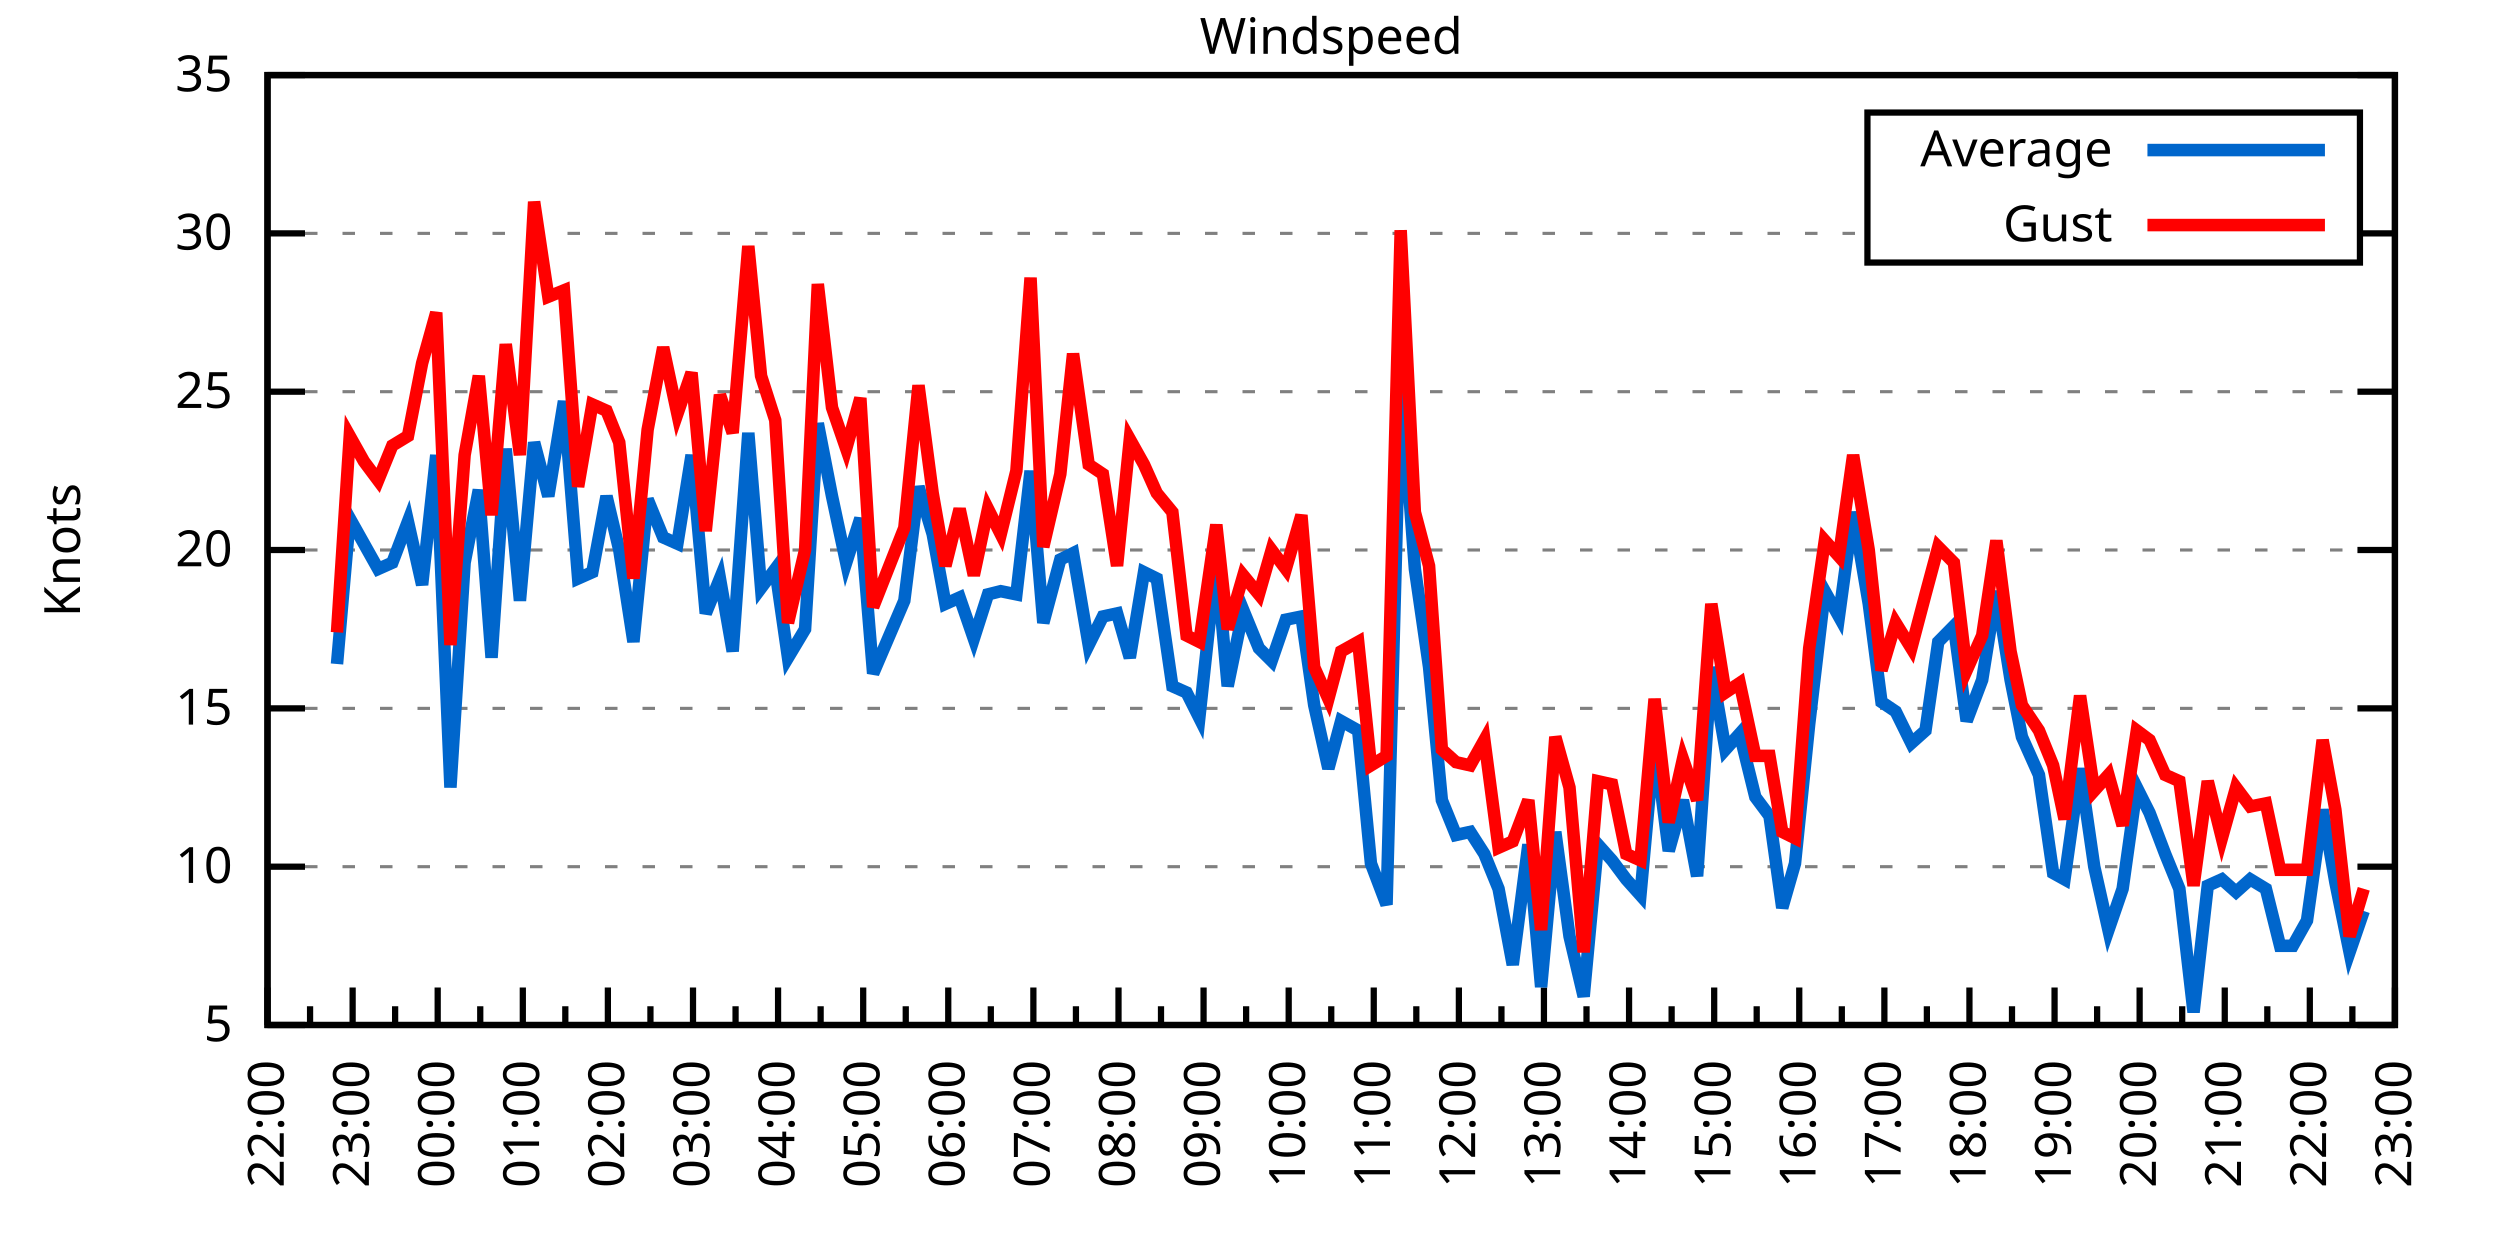
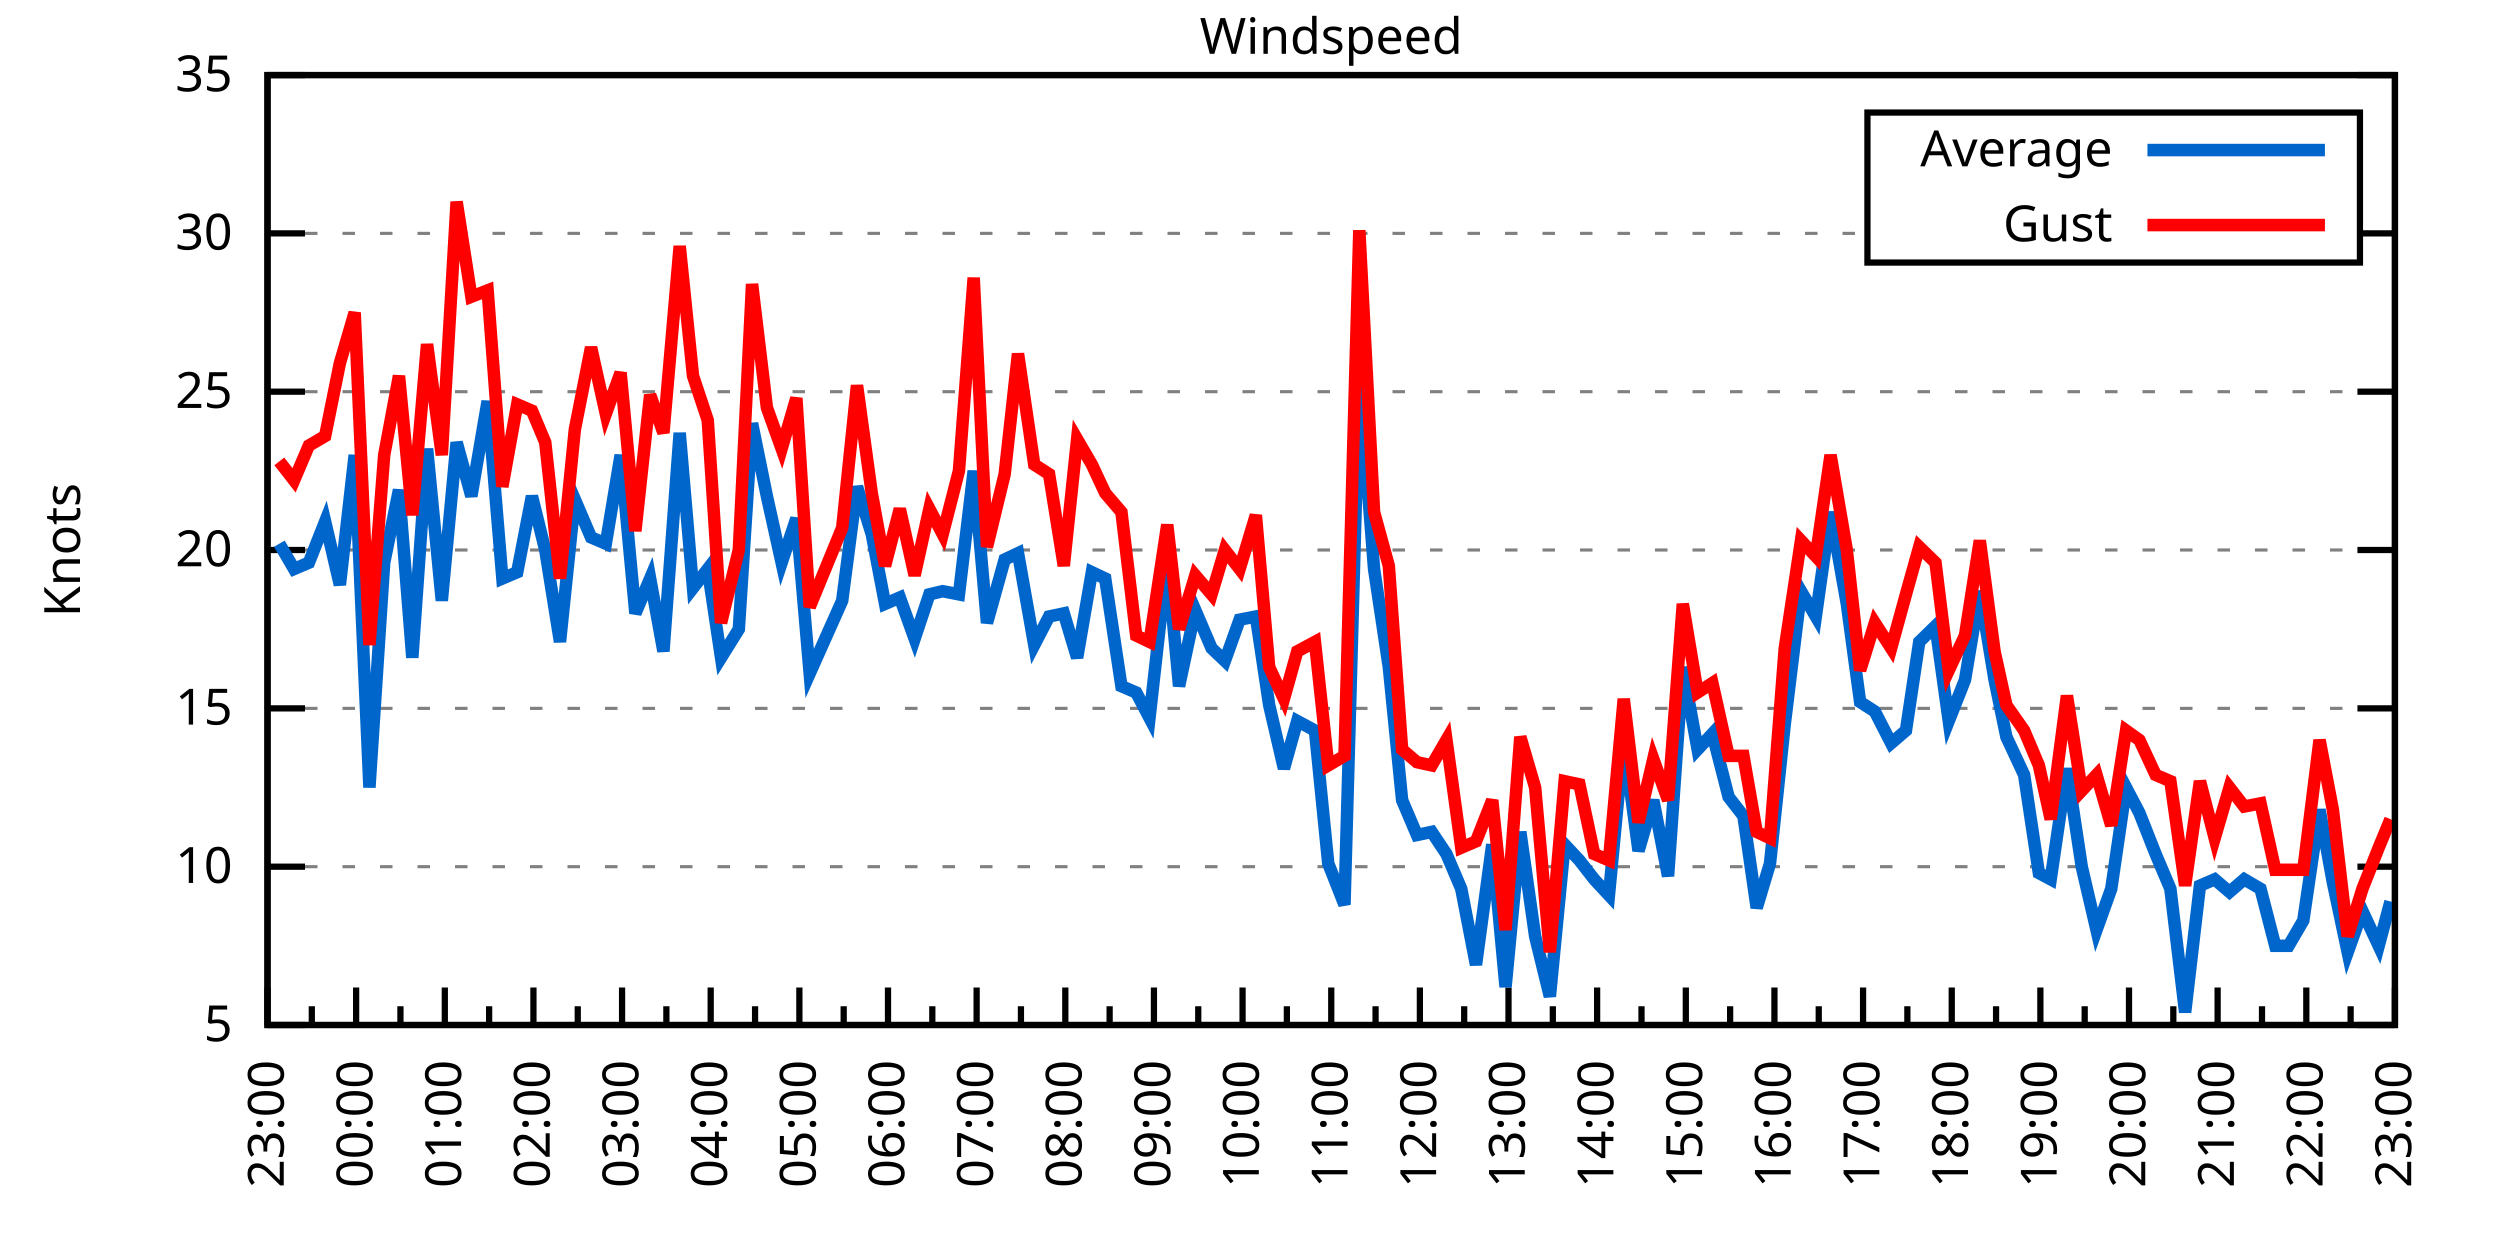
<svg xmlns="http://www.w3.org/2000/svg" xmlns:xlink="http://www.w3.org/1999/xlink" width="400" height="200" viewBox="0 0 400 200">
  <g id="gnuplot_canvas">
    <rect x="0" y="0" width="400" height="200" fill="none" />
    <defs>
      <circle id="gpDot" r="0.5" stroke-width="0.5" stroke="currentColor" />
      <path id="gpPt0" stroke-width="0.333" stroke="currentColor" d="M-1,0 h2 M0,-1 v2" />
      <path id="gpPt1" stroke-width="0.333" stroke="currentColor" d="M-1,-1 L1,1 M1,-1 L-1,1" />
      <path id="gpPt2" stroke-width="0.333" stroke="currentColor" d="M-1,0 L1,0 M0,-1 L0,1 M-1,-1 L1,1 M-1,1 L1,-1" />
      <rect id="gpPt3" stroke-width="0.333" stroke="currentColor" x="-1" y="-1" width="2" height="2" />
      <rect id="gpPt4" stroke-width="0.333" stroke="currentColor" fill="currentColor" x="-1" y="-1" width="2" height="2" />
      <circle id="gpPt5" stroke-width="0.333" stroke="currentColor" cx="0" cy="0" r="1" />
      <use xlink:href="#gpPt5" id="gpPt6" fill="currentColor" stroke="none" />
      <path id="gpPt7" stroke-width="0.333" stroke="currentColor" d="M0,-1.33 L-1.33,0.67 L1.33,0.67 z" />
      <use xlink:href="#gpPt7" id="gpPt8" fill="currentColor" stroke="none" />
      <use xlink:href="#gpPt7" id="gpPt9" stroke="currentColor" transform="rotate(180)" />
      <use xlink:href="#gpPt9" id="gpPt10" fill="currentColor" stroke="none" />
      <use xlink:href="#gpPt3" id="gpPt11" stroke="currentColor" transform="rotate(45)" />
      <use xlink:href="#gpPt11" id="gpPt12" fill="currentColor" stroke="none" />
      <path id="gpPt13" stroke-width="0.333" stroke="currentColor" d="M0,1.330 L1.265,0.411 L0.782,-1.067 L-0.782,-1.076 L-1.265,0.411 z" />
      <use xlink:href="#gpPt13" id="gpPt14" fill="currentColor" stroke="none" />
      <filter id="textbox" filterUnits="objectBoundingBox" x="0" y="0" height="1" width="1">
        <feFlood flood-color="white" flood-opacity="1" result="bgnd" />
        <feComposite in="SourceGraphic" in2="bgnd" operator="atop" />
      </filter>
      <filter id="greybox" filterUnits="objectBoundingBox" x="0" y="0" height="1" width="1">
        <feFlood flood-color="lightgrey" flood-opacity="1" result="grey" />
        <feComposite in="SourceGraphic" in2="grey" operator="atop" />
      </filter>
    </defs>
    <g fill="none" color="white" stroke="currentColor" stroke-width="1.00" stroke-linecap="butt" stroke-linejoin="miter">
</g>
    <g fill="none" color="black" stroke="currentColor" stroke-width="1.00" stroke-linecap="butt" stroke-linejoin="miter">
      <g stroke="none" shape-rendering="crispEdges">
        <polygon fill="rgb(255, 255, 255)" points="42.80,164.00 383.18,164.00 383.18,12.02 42.80,12.02 " />
      </g>
    </g>
    <g fill="none" color="black" stroke="currentColor" stroke-width="1.00" stroke-linecap="butt" stroke-linejoin="miter">
</g>
    <g fill="none" color="black" stroke="black" stroke-width="0.50" stroke-linecap="butt" stroke-linejoin="miter">
</g>
    <g fill="none" color="gray" stroke="currentColor" stroke-width="0.50" stroke-linecap="butt" stroke-linejoin="miter">
      <path stroke="gray" stroke-dasharray="2,4" class="gridline" d="M42.80,164.00 L383.19,164.00  " />
    </g>
    <g fill="none" color="gray" stroke="gray" stroke-width="1.00" stroke-linecap="butt" stroke-linejoin="miter">
</g>
    <g fill="none" color="black" stroke="currentColor" stroke-width="1.00" stroke-linecap="butt" stroke-linejoin="miter">
      <path stroke="black" d="M42.80,164.00 L48.80,164.00 M383.19,164.00 L377.19,164.00  " />
      <g transform="translate(37.20,166.60)" stroke="none" fill="black" font-family="Sans" font-size="8.00" text-anchor="end">
        <text>
          <tspan font-family="Sans"> 5</tspan>
        </text>
      </g>
    </g>
    <g fill="none" color="black" stroke="currentColor" stroke-width="1.00" stroke-linecap="butt" stroke-linejoin="miter">
</g>
    <g fill="none" color="black" stroke="black" stroke-width="0.50" stroke-linecap="butt" stroke-linejoin="miter">
</g>
    <g fill="none" color="gray" stroke="currentColor" stroke-width="0.50" stroke-linecap="butt" stroke-linejoin="miter">
      <path stroke="gray" stroke-dasharray="2,4" class="gridline" d="M42.80,138.67 L383.19,138.67  " />
    </g>
    <g fill="none" color="gray" stroke="gray" stroke-width="1.00" stroke-linecap="butt" stroke-linejoin="miter">
</g>
    <g fill="none" color="black" stroke="currentColor" stroke-width="1.00" stroke-linecap="butt" stroke-linejoin="miter">
      <path stroke="black" d="M42.80,138.67 L48.80,138.67 M383.19,138.67 L377.19,138.67  " />
      <g transform="translate(37.20,141.27)" stroke="none" fill="black" font-family="Sans" font-size="8.00" text-anchor="end">
        <text>
          <tspan font-family="Sans"> 10</tspan>
        </text>
      </g>
    </g>
    <g fill="none" color="black" stroke="currentColor" stroke-width="1.00" stroke-linecap="butt" stroke-linejoin="miter">
</g>
    <g fill="none" color="black" stroke="black" stroke-width="0.50" stroke-linecap="butt" stroke-linejoin="miter">
</g>
    <g fill="none" color="gray" stroke="currentColor" stroke-width="0.50" stroke-linecap="butt" stroke-linejoin="miter">
      <path stroke="gray" stroke-dasharray="2,4" class="gridline" d="M42.80,113.34 L383.19,113.34  " />
    </g>
    <g fill="none" color="gray" stroke="gray" stroke-width="1.00" stroke-linecap="butt" stroke-linejoin="miter">
</g>
    <g fill="none" color="black" stroke="currentColor" stroke-width="1.00" stroke-linecap="butt" stroke-linejoin="miter">
      <path stroke="black" d="M42.80,113.34 L48.80,113.34 M383.19,113.34 L377.19,113.34  " />
      <g transform="translate(37.20,115.94)" stroke="none" fill="black" font-family="Sans" font-size="8.00" text-anchor="end">
        <text>
          <tspan font-family="Sans"> 15</tspan>
        </text>
      </g>
    </g>
    <g fill="none" color="black" stroke="currentColor" stroke-width="1.00" stroke-linecap="butt" stroke-linejoin="miter">
</g>
    <g fill="none" color="black" stroke="black" stroke-width="0.50" stroke-linecap="butt" stroke-linejoin="miter">
</g>
    <g fill="none" color="gray" stroke="currentColor" stroke-width="0.50" stroke-linecap="butt" stroke-linejoin="miter">
      <path stroke="gray" stroke-dasharray="2,4" class="gridline" d="M42.80,88.00 L383.19,88.00  " />
    </g>
    <g fill="none" color="gray" stroke="gray" stroke-width="1.00" stroke-linecap="butt" stroke-linejoin="miter">
</g>
    <g fill="none" color="black" stroke="currentColor" stroke-width="1.00" stroke-linecap="butt" stroke-linejoin="miter">
      <path stroke="black" d="M42.80,88.00 L48.80,88.00 M383.19,88.00 L377.19,88.00  " />
      <g transform="translate(37.20,90.60)" stroke="none" fill="black" font-family="Sans" font-size="8.00" text-anchor="end">
        <text>
          <tspan font-family="Sans"> 20</tspan>
        </text>
      </g>
    </g>
    <g fill="none" color="black" stroke="currentColor" stroke-width="1.00" stroke-linecap="butt" stroke-linejoin="miter">
</g>
    <g fill="none" color="black" stroke="black" stroke-width="0.50" stroke-linecap="butt" stroke-linejoin="miter">
</g>
    <g fill="none" color="gray" stroke="currentColor" stroke-width="0.50" stroke-linecap="butt" stroke-linejoin="miter">
      <path stroke="gray" stroke-dasharray="2,4" class="gridline" d="M42.80,62.67 L383.19,62.67  " />
    </g>
    <g fill="none" color="gray" stroke="gray" stroke-width="1.00" stroke-linecap="butt" stroke-linejoin="miter">
</g>
    <g fill="none" color="black" stroke="currentColor" stroke-width="1.00" stroke-linecap="butt" stroke-linejoin="miter">
      <path stroke="black" d="M42.80,62.67 L48.80,62.67 M383.19,62.67 L377.19,62.67  " />
      <g transform="translate(37.20,65.27)" stroke="none" fill="black" font-family="Sans" font-size="8.00" text-anchor="end">
        <text>
          <tspan font-family="Sans"> 25</tspan>
        </text>
      </g>
    </g>
    <g fill="none" color="black" stroke="currentColor" stroke-width="1.00" stroke-linecap="butt" stroke-linejoin="miter">
</g>
    <g fill="none" color="black" stroke="black" stroke-width="0.50" stroke-linecap="butt" stroke-linejoin="miter">
</g>
    <g fill="none" color="gray" stroke="currentColor" stroke-width="0.50" stroke-linecap="butt" stroke-linejoin="miter">
      <path stroke="gray" stroke-dasharray="2,4" class="gridline" d="M42.80,37.34 L298.79,37.34 M377.59,37.34 L383.19,37.34  " />
    </g>
    <g fill="none" color="gray" stroke="gray" stroke-width="1.00" stroke-linecap="butt" stroke-linejoin="miter">
</g>
    <g fill="none" color="black" stroke="currentColor" stroke-width="1.00" stroke-linecap="butt" stroke-linejoin="miter">
      <path stroke="black" d="M42.80,37.34 L48.80,37.34 M383.19,37.34 L377.19,37.34  " />
      <g transform="translate(37.20,39.94)" stroke="none" fill="black" font-family="Sans" font-size="8.00" text-anchor="end">
        <text>
          <tspan font-family="Sans"> 30</tspan>
        </text>
      </g>
    </g>
    <g fill="none" color="black" stroke="currentColor" stroke-width="1.00" stroke-linecap="butt" stroke-linejoin="miter">
</g>
    <g fill="none" color="black" stroke="black" stroke-width="0.50" stroke-linecap="butt" stroke-linejoin="miter">
</g>
    <g fill="none" color="gray" stroke="currentColor" stroke-width="0.50" stroke-linecap="butt" stroke-linejoin="miter">
      <path stroke="gray" stroke-dasharray="2,4" class="gridline" d="M42.80,12.01 L383.19,12.01  " />
    </g>
    <g fill="none" color="gray" stroke="gray" stroke-width="1.00" stroke-linecap="butt" stroke-linejoin="miter">
</g>
    <g fill="none" color="black" stroke="currentColor" stroke-width="1.00" stroke-linecap="butt" stroke-linejoin="miter">
      <path stroke="black" d="M42.80,12.01 L48.80,12.01 M383.19,12.01 L377.19,12.01  " />
      <g transform="translate(37.20,14.61)" stroke="none" fill="black" font-family="Sans" font-size="8.00" text-anchor="end">
        <text>
          <tspan font-family="Sans"> 35</tspan>
        </text>
      </g>
    </g>
    <g fill="none" color="black" stroke="currentColor" stroke-width="1.00" stroke-linecap="butt" stroke-linejoin="miter">
      <path stroke="black" d="M42.80,164.00 L42.80,158.00  " />
      <g transform="translate(45.40,169.60) rotate(270)" stroke="none" fill="black" font-family="Sans" font-size="8.00" text-anchor="end">
        <text>
+           <tspan font-family="Sans">23:00</tspan>
+         </text>
+       </g>
+     </g>
+     <g fill="none" color="black" stroke="currentColor" stroke-width="1.00" stroke-linecap="butt" stroke-linejoin="miter">
+       <path stroke="black" d="M49.89,164.00 L49.89,161.00 M56.98,164.00 L56.98,158.00  " />
+       <g transform="translate(59.58,169.60) rotate(270)" stroke="none" fill="black" font-family="Sans" font-size="8.00" text-anchor="end">
+         <text>
+           <tspan font-family="Sans">00:00</tspan>
+         </text>
+       </g>
+     </g>
+     <g fill="none" color="black" stroke="currentColor" stroke-width="1.00" stroke-linecap="butt" stroke-linejoin="miter">
+       <path stroke="black" d="M64.07,164.00 L64.07,161.00 M71.17,164.00 L71.17,158.00  " />
+       <g transform="translate(73.77,169.60) rotate(270)" stroke="none" fill="black" font-family="Sans" font-size="8.00" text-anchor="end">
+         <text>
+           <tspan font-family="Sans">01:00</tspan>
+         </text>
+       </g>
+     </g>
+     <g fill="none" color="black" stroke="currentColor" stroke-width="1.00" stroke-linecap="butt" stroke-linejoin="miter">
+       <path stroke="black" d="M78.26,164.00 L78.26,161.00 M85.35,164.00 L85.35,158.00  " />
+       <g transform="translate(87.95,169.60) rotate(270)" stroke="none" fill="black" font-family="Sans" font-size="8.00" text-anchor="end">
+         <text>
+           <tspan font-family="Sans">02:00</tspan>
+         </text>
+       </g>
+     </g>
+     <g fill="none" color="black" stroke="currentColor" stroke-width="1.00" stroke-linecap="butt" stroke-linejoin="miter">
+       <path stroke="black" d="M92.44,164.00 L92.44,161.00 M99.53,164.00 L99.53,158.00  " />
+       <g transform="translate(102.13,169.60) rotate(270)" stroke="none" fill="black" font-family="Sans" font-size="8.00" text-anchor="end">
+         <text>
+           <tspan font-family="Sans">03:00</tspan>
+         </text>
+       </g>
+     </g>
+     <g fill="none" color="black" stroke="currentColor" stroke-width="1.00" stroke-linecap="butt" stroke-linejoin="miter">
+       <path stroke="black" d="M106.62,164.00 L106.62,161.00 M113.71,164.00 L113.71,158.00  " />
+       <g transform="translate(116.31,169.60) rotate(270)" stroke="none" fill="black" font-family="Sans" font-size="8.00" text-anchor="end">
+         <text>
+           <tspan font-family="Sans">04:00</tspan>
+         </text>
+       </g>
+     </g>
+     <g fill="none" color="black" stroke="currentColor" stroke-width="1.00" stroke-linecap="butt" stroke-linejoin="miter">
+       <path stroke="black" d="M120.81,164.00 L120.81,161.00 M127.90,164.00 L127.90,158.00  " />
+       <g transform="translate(130.50,169.60) rotate(270)" stroke="none" fill="black" font-family="Sans" font-size="8.00" text-anchor="end">
+         <text>
+           <tspan font-family="Sans">05:00</tspan>
+         </text>
+       </g>
+     </g>
+     <g fill="none" color="black" stroke="currentColor" stroke-width="1.00" stroke-linecap="butt" stroke-linejoin="miter">
+       <path stroke="black" d="M134.99,164.00 L134.99,161.00 M142.08,164.00 L142.08,158.00  " />
+       <g transform="translate(144.68,169.60) rotate(270)" stroke="none" fill="black" font-family="Sans" font-size="8.00" text-anchor="end">
+         <text>
+           <tspan font-family="Sans">06:00</tspan>
+         </text>
+       </g>
+     </g>
+     <g fill="none" color="black" stroke="currentColor" stroke-width="1.00" stroke-linecap="butt" stroke-linejoin="miter">
+       <path stroke="black" d="M149.17,164.00 L149.17,161.00 M156.26,164.00 L156.26,158.00  " />
+       <g transform="translate(158.86,169.60) rotate(270)" stroke="none" fill="black" font-family="Sans" font-size="8.00" text-anchor="end">
+         <text>
+           <tspan font-family="Sans">07:00</tspan>
+         </text>
+       </g>
+     </g>
+     <g fill="none" color="black" stroke="currentColor" stroke-width="1.00" stroke-linecap="butt" stroke-linejoin="miter">
+       <path stroke="black" d="M163.35,164.00 L163.35,161.00 M170.45,164.00 L170.45,158.00  " />
+       <g transform="translate(173.05,169.60) rotate(270)" stroke="none" fill="black" font-family="Sans" font-size="8.00" text-anchor="end">
+         <text>
+           <tspan font-family="Sans">08:00</tspan>
+         </text>
+       </g>
+     </g>
+     <g fill="none" color="black" stroke="currentColor" stroke-width="1.00" stroke-linecap="butt" stroke-linejoin="miter">
+       <path stroke="black" d="M177.54,164.00 L177.54,161.00 M184.63,164.00 L184.63,158.00  " />
+       <g transform="translate(187.23,169.60) rotate(270)" stroke="none" fill="black" font-family="Sans" font-size="8.00" text-anchor="end">
+         <text>
+           <tspan font-family="Sans">09:00</tspan>
+         </text>
+       </g>
+     </g>
+     <g fill="none" color="black" stroke="currentColor" stroke-width="1.00" stroke-linecap="butt" stroke-linejoin="miter">
+       <path stroke="black" d="M191.72,164.00 L191.72,161.00 M198.81,164.00 L198.81,158.00  " />
+       <g transform="translate(201.41,169.60) rotate(270)" stroke="none" fill="black" font-family="Sans" font-size="8.00" text-anchor="end">
+         <text>
+           <tspan font-family="Sans">10:00</tspan>
+         </text>
+       </g>
+     </g>
+     <g fill="none" color="black" stroke="currentColor" stroke-width="1.00" stroke-linecap="butt" stroke-linejoin="miter">
+       <path stroke="black" d="M205.90,164.00 L205.90,161.00 M213.00,164.00 L213.00,158.00  " />
+       <g transform="translate(215.60,169.60) rotate(270)" stroke="none" fill="black" font-family="Sans" font-size="8.00" text-anchor="end">
+         <text>
+           <tspan font-family="Sans">11:00</tspan>
+         </text>
+       </g>
+     </g>
+     <g fill="none" color="black" stroke="currentColor" stroke-width="1.00" stroke-linecap="butt" stroke-linejoin="miter">
+       <path stroke="black" d="M220.09,164.00 L220.09,161.00 M227.18,164.00 L227.18,158.00  " />
+       <g transform="translate(229.78,169.60) rotate(270)" stroke="none" fill="black" font-family="Sans" font-size="8.00" text-anchor="end">
+         <text>
+           <tspan font-family="Sans">12:00</tspan>
+         </text>
+       </g>
+     </g>
+     <g fill="none" color="black" stroke="currentColor" stroke-width="1.00" stroke-linecap="butt" stroke-linejoin="miter">
+       <path stroke="black" d="M234.27,164.00 L234.27,161.00 M241.36,164.00 L241.36,158.00  " />
+       <g transform="translate(243.96,169.60) rotate(270)" stroke="none" fill="black" font-family="Sans" font-size="8.00" text-anchor="end">
+         <text>
+           <tspan font-family="Sans">13:00</tspan>
+         </text>
+       </g>
+     </g>
+     <g fill="none" color="black" stroke="currentColor" stroke-width="1.00" stroke-linecap="butt" stroke-linejoin="miter">
+       <path stroke="black" d="M248.45,164.00 L248.45,161.00 M255.54,164.00 L255.54,158.00  " />
+       <g transform="translate(258.14,169.60) rotate(270)" stroke="none" fill="black" font-family="Sans" font-size="8.00" text-anchor="end">
+         <text>
+           <tspan font-family="Sans">14:00</tspan>
+         </text>
+       </g>
+     </g>
+     <g fill="none" color="black" stroke="currentColor" stroke-width="1.00" stroke-linecap="butt" stroke-linejoin="miter">
+       <path stroke="black" d="M262.64,164.00 L262.64,161.00 M269.73,164.00 L269.73,158.00  " />
+       <g transform="translate(272.33,169.60) rotate(270)" stroke="none" fill="black" font-family="Sans" font-size="8.00" text-anchor="end">
+         <text>
+           <tspan font-family="Sans">15:00</tspan>
+         </text>
+       </g>
+     </g>
+     <g fill="none" color="black" stroke="currentColor" stroke-width="1.00" stroke-linecap="butt" stroke-linejoin="miter">
+       <path stroke="black" d="M276.82,164.00 L276.82,161.00 M283.91,164.00 L283.91,158.00  " />
+       <g transform="translate(286.51,169.60) rotate(270)" stroke="none" fill="black" font-family="Sans" font-size="8.00" text-anchor="end">
+         <text>
+           <tspan font-family="Sans">16:00</tspan>
+         </text>
+       </g>
+     </g>
+     <g fill="none" color="black" stroke="currentColor" stroke-width="1.00" stroke-linecap="butt" stroke-linejoin="miter">
+       <path stroke="black" d="M291.00,164.00 L291.00,161.00 M298.09,164.00 L298.09,158.00  " />
+       <g transform="translate(300.69,169.60) rotate(270)" stroke="none" fill="black" font-family="Sans" font-size="8.00" text-anchor="end">
+         <text>
+           <tspan font-family="Sans">17:00</tspan>
+         </text>
+       </g>
+     </g>
+     <g fill="none" color="black" stroke="currentColor" stroke-width="1.00" stroke-linecap="butt" stroke-linejoin="miter">
+       <path stroke="black" d="M305.18,164.00 L305.18,161.00 M312.28,164.00 L312.28,158.00  " />
+       <g transform="translate(314.88,169.60) rotate(270)" stroke="none" fill="black" font-family="Sans" font-size="8.00" text-anchor="end">
+         <text>
+           <tspan font-family="Sans">18:00</tspan>
+         </text>
+       </g>
+     </g>
+     <g fill="none" color="black" stroke="currentColor" stroke-width="1.00" stroke-linecap="butt" stroke-linejoin="miter">
+       <path stroke="black" d="M319.37,164.00 L319.37,161.00 M326.46,164.00 L326.46,158.00  " />
+       <g transform="translate(329.06,169.60) rotate(270)" stroke="none" fill="black" font-family="Sans" font-size="8.00" text-anchor="end">
+         <text>
+           <tspan font-family="Sans">19:00</tspan>
+         </text>
+       </g>
+     </g>
+     <g fill="none" color="black" stroke="currentColor" stroke-width="1.00" stroke-linecap="butt" stroke-linejoin="miter">
+       <path stroke="black" d="M333.55,164.00 L333.55,161.00 M340.64,164.00 L340.64,158.00  " />
+       <g transform="translate(343.24,169.60) rotate(270)" stroke="none" fill="black" font-family="Sans" font-size="8.00" text-anchor="end">
+         <text>
+           <tspan font-family="Sans">20:00</tspan>
+         </text>
+       </g>
+     </g>
+     <g fill="none" color="black" stroke="currentColor" stroke-width="1.00" stroke-linecap="butt" stroke-linejoin="miter">
+       <path stroke="black" d="M347.73,164.00 L347.73,161.00 M354.82,164.00 L354.82,158.00  " />
+       <g transform="translate(357.42,169.60) rotate(270)" stroke="none" fill="black" font-family="Sans" font-size="8.00" text-anchor="end">
+         <text>
+           <tspan font-family="Sans">21:00</tspan>
+         </text>
+       </g>
+     </g>
+     <g fill="none" color="black" stroke="currentColor" stroke-width="1.00" stroke-linecap="butt" stroke-linejoin="miter">
+       <path stroke="black" d="M361.92,164.00 L361.92,161.00 M369.01,164.00 L369.01,158.00  " />
+       <g transform="translate(371.61,169.60) rotate(270)" stroke="none" fill="black" font-family="Sans" font-size="8.00" text-anchor="end">
+         <text>
          <tspan font-family="Sans">22:00</tspan>
        </text>
      </g>
    </g>
    <g fill="none" color="black" stroke="currentColor" stroke-width="1.00" stroke-linecap="butt" stroke-linejoin="miter">
-       <path stroke="black" d="M49.61,164.00 L49.61,161.00 M56.42,164.00 L56.42,158.00  " />
-       <g transform="translate(59.02,169.60) rotate(270)" stroke="none" fill="black" font-family="Sans" font-size="8.00" text-anchor="end">
-         <text>
-           <tspan font-family="Sans">23:00</tspan>
-         </text>
-       </g>
-     </g>
-     <g fill="none" color="black" stroke="currentColor" stroke-width="1.00" stroke-linecap="butt" stroke-linejoin="miter">
-       <path stroke="black" d="M63.22,164.00 L63.22,161.00 M70.03,164.00 L70.03,158.00  " />
-       <g transform="translate(72.63,169.60) rotate(270)" stroke="none" fill="black" font-family="Sans" font-size="8.00" text-anchor="end">
-         <text>
-           <tspan font-family="Sans">00:00</tspan>
-         </text>
-       </g>
-     </g>
-     <g fill="none" color="black" stroke="currentColor" stroke-width="1.00" stroke-linecap="butt" stroke-linejoin="miter">
-       <path stroke="black" d="M76.84,164.00 L76.84,161.00 M83.65,164.00 L83.65,158.00  " />
-       <g transform="translate(86.25,169.60) rotate(270)" stroke="none" fill="black" font-family="Sans" font-size="8.00" text-anchor="end">
-         <text>
-           <tspan font-family="Sans">01:00</tspan>
-         </text>
-       </g>
-     </g>
-     <g fill="none" color="black" stroke="currentColor" stroke-width="1.00" stroke-linecap="butt" stroke-linejoin="miter">
-       <path stroke="black" d="M90.45,164.00 L90.45,161.00 M97.26,164.00 L97.26,158.00  " />
-       <g transform="translate(99.86,169.60) rotate(270)" stroke="none" fill="black" font-family="Sans" font-size="8.00" text-anchor="end">
-         <text>
-           <tspan font-family="Sans">02:00</tspan>
-         </text>
-       </g>
-     </g>
-     <g fill="none" color="black" stroke="currentColor" stroke-width="1.00" stroke-linecap="butt" stroke-linejoin="miter">
-       <path stroke="black" d="M104.07,164.00 L104.07,161.00 M110.88,164.00 L110.88,158.00  " />
-       <g transform="translate(113.48,169.60) rotate(270)" stroke="none" fill="black" font-family="Sans" font-size="8.00" text-anchor="end">
-         <text>
-           <tspan font-family="Sans">03:00</tspan>
-         </text>
-       </g>
-     </g>
-     <g fill="none" color="black" stroke="currentColor" stroke-width="1.00" stroke-linecap="butt" stroke-linejoin="miter">
-       <path stroke="black" d="M117.69,164.00 L117.69,161.00 M124.49,164.00 L124.49,158.00  " />
-       <g transform="translate(127.09,169.60) rotate(270)" stroke="none" fill="black" font-family="Sans" font-size="8.00" text-anchor="end">
-         <text>
-           <tspan font-family="Sans">04:00</tspan>
-         </text>
-       </g>
-     </g>
-     <g fill="none" color="black" stroke="currentColor" stroke-width="1.00" stroke-linecap="butt" stroke-linejoin="miter">
-       <path stroke="black" d="M131.30,164.00 L131.30,161.00 M138.11,164.00 L138.11,158.00  " />
-       <g transform="translate(140.71,169.60) rotate(270)" stroke="none" fill="black" font-family="Sans" font-size="8.00" text-anchor="end">
-         <text>
-           <tspan font-family="Sans">05:00</tspan>
-         </text>
-       </g>
-     </g>
-     <g fill="none" color="black" stroke="currentColor" stroke-width="1.00" stroke-linecap="butt" stroke-linejoin="miter">
-       <path stroke="black" d="M144.92,164.00 L144.92,161.00 M151.72,164.00 L151.72,158.00  " />
-       <g transform="translate(154.32,169.60) rotate(270)" stroke="none" fill="black" font-family="Sans" font-size="8.00" text-anchor="end">
-         <text>
-           <tspan font-family="Sans">06:00</tspan>
-         </text>
-       </g>
-     </g>
-     <g fill="none" color="black" stroke="currentColor" stroke-width="1.00" stroke-linecap="butt" stroke-linejoin="miter">
-       <path stroke="black" d="M158.53,164.00 L158.53,161.00 M165.34,164.00 L165.34,158.00  " />
-       <g transform="translate(167.94,169.60) rotate(270)" stroke="none" fill="black" font-family="Sans" font-size="8.00" text-anchor="end">
-         <text>
-           <tspan font-family="Sans">07:00</tspan>
-         </text>
-       </g>
-     </g>
-     <g fill="none" color="black" stroke="currentColor" stroke-width="1.00" stroke-linecap="butt" stroke-linejoin="miter">
-       <path stroke="black" d="M172.15,164.00 L172.15,161.00 M178.96,164.00 L178.96,158.00  " />
-       <g transform="translate(181.56,169.60) rotate(270)" stroke="none" fill="black" font-family="Sans" font-size="8.00" text-anchor="end">
-         <text>
-           <tspan font-family="Sans">08:00</tspan>
-         </text>
-       </g>
-     </g>
-     <g fill="none" color="black" stroke="currentColor" stroke-width="1.00" stroke-linecap="butt" stroke-linejoin="miter">
-       <path stroke="black" d="M185.76,164.00 L185.76,161.00 M192.57,164.00 L192.57,158.00  " />
-       <g transform="translate(195.17,169.60) rotate(270)" stroke="none" fill="black" font-family="Sans" font-size="8.00" text-anchor="end">
-         <text>
-           <tspan font-family="Sans">09:00</tspan>
-         </text>
-       </g>
-     </g>
-     <g fill="none" color="black" stroke="currentColor" stroke-width="1.00" stroke-linecap="butt" stroke-linejoin="miter">
-       <path stroke="black" d="M199.38,164.00 L199.38,161.00 M206.19,164.00 L206.19,158.00  " />
-       <g transform="translate(208.79,169.60) rotate(270)" stroke="none" fill="black" font-family="Sans" font-size="8.00" text-anchor="end">
-         <text>
-           <tspan font-family="Sans">10:00</tspan>
-         </text>
-       </g>
-     </g>
-     <g fill="none" color="black" stroke="currentColor" stroke-width="1.00" stroke-linecap="butt" stroke-linejoin="miter">
-       <path stroke="black" d="M213.00,164.00 L213.00,161.00 M219.80,164.00 L219.80,158.00  " />
-       <g transform="translate(222.40,169.60) rotate(270)" stroke="none" fill="black" font-family="Sans" font-size="8.00" text-anchor="end">
-         <text>
-           <tspan font-family="Sans">11:00</tspan>
-         </text>
-       </g>
-     </g>
-     <g fill="none" color="black" stroke="currentColor" stroke-width="1.00" stroke-linecap="butt" stroke-linejoin="miter">
-       <path stroke="black" d="M226.61,164.00 L226.61,161.00 M233.42,164.00 L233.42,158.00  " />
-       <g transform="translate(236.02,169.60) rotate(270)" stroke="none" fill="black" font-family="Sans" font-size="8.00" text-anchor="end">
-         <text>
-           <tspan font-family="Sans">12:00</tspan>
-         </text>
-       </g>
-     </g>
-     <g fill="none" color="black" stroke="currentColor" stroke-width="1.00" stroke-linecap="butt" stroke-linejoin="miter">
-       <path stroke="black" d="M240.23,164.00 L240.23,161.00 M247.03,164.00 L247.03,158.00  " />
-       <g transform="translate(249.63,169.60) rotate(270)" stroke="none" fill="black" font-family="Sans" font-size="8.00" text-anchor="end">
-         <text>
-           <tspan font-family="Sans">13:00</tspan>
-         </text>
-       </g>
-     </g>
-     <g fill="none" color="black" stroke="currentColor" stroke-width="1.00" stroke-linecap="butt" stroke-linejoin="miter">
-       <path stroke="black" d="M253.84,164.00 L253.84,161.00 M260.65,164.00 L260.65,158.00  " />
-       <g transform="translate(263.25,169.60) rotate(270)" stroke="none" fill="black" font-family="Sans" font-size="8.00" text-anchor="end">
-         <text>
-           <tspan font-family="Sans">14:00</tspan>
-         </text>
-       </g>
-     </g>
-     <g fill="none" color="black" stroke="currentColor" stroke-width="1.00" stroke-linecap="butt" stroke-linejoin="miter">
-       <path stroke="black" d="M267.46,164.00 L267.46,161.00 M274.27,164.00 L274.27,158.00  " />
-       <g transform="translate(276.87,169.60) rotate(270)" stroke="none" fill="black" font-family="Sans" font-size="8.00" text-anchor="end">
-         <text>
-           <tspan font-family="Sans">15:00</tspan>
-         </text>
-       </g>
-     </g>
-     <g fill="none" color="black" stroke="currentColor" stroke-width="1.00" stroke-linecap="butt" stroke-linejoin="miter">
-       <path stroke="black" d="M281.07,164.00 L281.07,161.00 M287.88,164.00 L287.88,158.00  " />
-       <g transform="translate(290.48,169.60) rotate(270)" stroke="none" fill="black" font-family="Sans" font-size="8.00" text-anchor="end">
-         <text>
-           <tspan font-family="Sans">16:00</tspan>
-         </text>
-       </g>
-     </g>
-     <g fill="none" color="black" stroke="currentColor" stroke-width="1.00" stroke-linecap="butt" stroke-linejoin="miter">
-       <path stroke="black" d="M294.69,164.00 L294.69,161.00 M301.50,164.00 L301.50,158.00  " />
-       <g transform="translate(304.10,169.60) rotate(270)" stroke="none" fill="black" font-family="Sans" font-size="8.00" text-anchor="end">
-         <text>
-           <tspan font-family="Sans">17:00</tspan>
-         </text>
-       </g>
-     </g>
-     <g fill="none" color="black" stroke="currentColor" stroke-width="1.00" stroke-linecap="butt" stroke-linejoin="miter">
-       <path stroke="black" d="M308.30,164.00 L308.30,161.00 M315.11,164.00 L315.11,158.00  " />
-       <g transform="translate(317.71,169.60) rotate(270)" stroke="none" fill="black" font-family="Sans" font-size="8.00" text-anchor="end">
-         <text>
-           <tspan font-family="Sans">18:00</tspan>
-         </text>
-       </g>
-     </g>
-     <g fill="none" color="black" stroke="currentColor" stroke-width="1.00" stroke-linecap="butt" stroke-linejoin="miter">
-       <path stroke="black" d="M321.92,164.00 L321.92,161.00 M328.73,164.00 L328.73,158.00  " />
-       <g transform="translate(331.33,169.60) rotate(270)" stroke="none" fill="black" font-family="Sans" font-size="8.00" text-anchor="end">
-         <text>
-           <tspan font-family="Sans">19:00</tspan>
-         </text>
-       </g>
-     </g>
-     <g fill="none" color="black" stroke="currentColor" stroke-width="1.00" stroke-linecap="butt" stroke-linejoin="miter">
-       <path stroke="black" d="M335.54,164.00 L335.54,161.00 M342.34,164.00 L342.34,158.00  " />
-       <g transform="translate(344.94,169.60) rotate(270)" stroke="none" fill="black" font-family="Sans" font-size="8.00" text-anchor="end">
-         <text>
-           <tspan font-family="Sans">20:00</tspan>
-         </text>
-       </g>
-     </g>
-     <g fill="none" color="black" stroke="currentColor" stroke-width="1.00" stroke-linecap="butt" stroke-linejoin="miter">
-       <path stroke="black" d="M349.15,164.00 L349.15,161.00 M355.96,164.00 L355.96,158.00  " />
-       <g transform="translate(358.56,169.60) rotate(270)" stroke="none" fill="black" font-family="Sans" font-size="8.00" text-anchor="end">
-         <text>
-           <tspan font-family="Sans">21:00</tspan>
-         </text>
-       </g>
-     </g>
-     <g fill="none" color="black" stroke="currentColor" stroke-width="1.00" stroke-linecap="butt" stroke-linejoin="miter">
-       <path stroke="black" d="M362.77,164.00 L362.77,161.00 M369.57,164.00 L369.57,158.00  " />
-       <g transform="translate(372.17,169.60) rotate(270)" stroke="none" fill="black" font-family="Sans" font-size="8.00" text-anchor="end">
-         <text>
-           <tspan font-family="Sans">22:00</tspan>
-         </text>
-       </g>
-     </g>
-     <g fill="none" color="black" stroke="currentColor" stroke-width="1.00" stroke-linecap="butt" stroke-linejoin="miter">
-       <path stroke="black" d="M376.38,164.00 L376.38,161.00 M383.19,164.00 L383.19,158.00  " />
+       <path stroke="black" d="M376.10,164.00 L376.10,161.00 M383.19,164.00 L383.19,158.00  " />
      <g transform="translate(385.79,169.60) rotate(270)" stroke="none" fill="black" font-family="Sans" font-size="8.00" text-anchor="end">
        <text>
          <tspan font-family="Sans">23:00</tspan>
        </text>
      </g>
    </g>
    <g fill="none" color="black" stroke="currentColor" stroke-width="1.00" stroke-linecap="butt" stroke-linejoin="miter">
</g>
    <g fill="none" color="black" stroke="currentColor" stroke-width="1.00" stroke-linecap="butt" stroke-linejoin="miter">
      <path stroke="black" d="M42.80,12.01 L42.80,164.00 L383.19,164.00 L383.19,12.01 L42.80,12.01 Z  " />
    </g>
    <g fill="none" color="black" stroke="currentColor" stroke-width="1.00" stroke-linecap="butt" stroke-linejoin="miter">
      <g transform="translate(12.80,88.01) rotate(270)" stroke="none" fill="black" font-family="Sans" font-size="8.00" text-anchor="middle">
        <text>
          <tspan font-family="Sans">Knots</tspan>
        </text>
      </g>
    </g>
    <g fill="none" color="black" stroke="currentColor" stroke-width="1.00" stroke-linecap="butt" stroke-linejoin="miter">
</g>
    <g fill="none" color="black" stroke="currentColor" stroke-width="1.00" stroke-linecap="butt" stroke-linejoin="miter">
      <path stroke="black" d="M298.79,42.01 L298.79,18.01 L377.59,18.01 L377.59,42.01 L298.79,42.01 Z  " />
    </g>
    <g id="Windspeed_plot_1">
      <g fill="none" color="white" stroke="black" stroke-width="2.00" stroke-linecap="butt" stroke-linejoin="miter">
</g>
      <g fill="none" color="black" stroke="currentColor" stroke-width="2.00" stroke-linecap="butt" stroke-linejoin="miter">
        <g transform="translate(337.99,26.61)" stroke="none" fill="black" font-family="Sans" font-size="8.00" text-anchor="end">
          <text>
            <tspan font-family="Sans">Average</tspan>
          </text>
        </g>
      </g>
      <g fill="none" color="black" stroke="currentColor" stroke-width="2.00" stroke-linecap="butt" stroke-linejoin="miter">
-         <path stroke="rgb(  0, 102, 204)" d="M343.59,24.01 L371.99,24.01 M53.92,106.24 L55.96,82.94 L58.23,86.99 L60.50,91.04 L62.77,90.03 L65.27,83.45   L67.54,93.58 L69.80,72.81 L72.07,126.00 L74.34,90.03 L76.61,78.38 L78.65,105.23 L80.92,71.79 L83.19,96.11   L85.46,70.78 L87.73,79.39 L90.23,64.19 L92.50,92.56 L94.77,91.55 L97.04,79.39 L99.08,88.00 L101.35,102.70   L103.62,79.90 L106.11,85.98 L108.38,86.99 L110.65,72.81 L112.92,98.14 L115.19,92.56 L117.23,104.22 L119.73,69.26   L121.77,94.08 L124.04,91.04 L126.08,105.23 L128.81,100.67 L130.85,67.74 L133.12,79.39 L135.39,90.03 L137.66,82.94   L139.70,107.76 L144.69,96.11 L146.96,77.87 L149.23,85.47 L151.27,96.62 L153.54,95.60 L155.81,102.19 L158.08,95.10   L160.12,94.59 L162.62,95.10 L164.89,75.34 L166.93,99.66 L169.65,89.52 L171.69,88.51 L174.19,103.20 L176.46,98.64   L178.73,98.14 L180.77,105.23 L183.04,91.55 L185.08,92.56 L187.58,109.79 L189.85,110.80 L191.89,114.86 L194.61,89.52   L196.43,109.79 L198.93,97.63 L201.42,103.71 L203.46,105.74 L205.73,99.15 L208.23,98.64 L210.27,112.83 L212.54,122.96   L214.58,115.36 L217.31,116.88 L219.35,138.16 L221.85,144.75 L224.11,60.65 L226.38,91.04 L228.65,106.75 L230.70,128.03   L232.96,133.60 L235.23,133.10 L237.50,136.64 L239.77,142.21 L242.04,154.37 L244.54,135.12 L246.58,157.92 L248.85,133.10   L251.12,149.81 L253.39,159.44 L255.66,135.12 L257.93,137.66 L260.20,140.69 L262.47,143.23 L264.73,118.40 L267.00,136.14   L269.27,128.03 L271.54,140.19 L273.81,106.75 L276.08,119.92 L278.35,117.39 L280.85,127.52 L283.12,130.56 L285.16,145.25   L287.20,138.16 L289.47,115.87 L291.97,94.59 L294.23,98.64 L296.50,81.93 L299.00,96.62 L301.04,112.32 L303.31,113.84   L305.81,118.91 L308.08,116.88 L310.12,102.70 L312.62,100.16 L314.66,115.36 L317.15,108.78 L319.42,94.59 L321.69,108.78   L323.51,117.90 L326.23,123.98 L328.50,139.68 L330.32,140.69 L332.81,122.96 L335.08,138.67 L337.35,148.80 L339.62,142.21   L341.89,126.00 L343.93,130.06 L346.43,136.64 L348.70,142.21 L350.97,161.97 L353.24,141.71 L355.50,140.69 L357.77,142.72   L360.04,140.69 L362.54,142.21 L364.81,151.33 L366.85,151.33 L369.12,147.28 L371.62,129.55 L373.66,141.20 L375.93,152.35   L378.20,145.76  " />
+         <path stroke="rgb(  0, 102, 204)" d="M343.59,24.01 L371.99,24.01 M44.69,86.99 L47.05,91.04 L49.42,90.03 L52.02,83.45 L54.38,93.58 L56.75,72.81   L59.11,126.00 L61.47,90.03 L63.84,78.38 L65.97,105.23 L68.33,71.79 L70.69,96.11 L73.06,70.78 L75.42,79.39   L78.02,64.19 L80.38,92.56 L82.75,91.55 L85.11,79.39 L87.24,88.00 L89.60,102.70 L91.97,79.90 L94.57,85.98   L96.93,86.99 L99.30,72.81 L101.66,98.14 L104.02,92.56 L106.15,104.22 L108.75,69.26 L110.88,94.08 L113.24,91.04   L115.37,105.23 L118.21,100.67 L120.33,67.74 L122.70,79.39 L125.06,90.03 L127.42,82.94 L129.55,107.76 L134.75,96.11   L137.12,77.87 L139.48,85.47 L141.61,96.62 L143.97,95.60 L146.34,102.19 L148.70,95.10 L150.83,94.59 L153.43,95.10   L155.79,75.34 L157.92,99.66 L160.75,89.52 L162.88,88.51 L165.48,103.20 L167.85,98.64 L170.21,98.14 L172.34,105.23   L174.70,91.55 L176.83,92.56 L179.43,109.79 L181.79,110.80 L183.92,114.86 L186.76,89.52 L188.65,109.79 L191.25,97.63   L193.85,103.71 L195.98,105.74 L198.34,99.15 L200.94,98.64 L203.07,112.83 L205.43,122.96 L207.56,115.36 L210.39,116.88   L212.52,138.16 L215.12,144.75 L217.49,60.65 L219.85,91.04 L222.21,106.75 L224.34,128.03 L226.71,133.60 L229.07,133.10   L231.43,136.64 L233.80,142.21 L236.16,154.37 L238.76,135.12 L240.89,157.92 L243.25,133.10 L245.62,149.81 L247.98,159.44   L250.34,135.12 L252.71,137.66 L255.07,140.69 L257.43,143.23 L259.80,118.40 L262.16,136.14 L264.53,128.03 L266.89,140.19   L269.25,106.75 L271.62,119.92 L273.98,117.39 L276.58,127.52 L278.95,130.56 L281.07,145.25 L283.20,138.16 L285.56,115.87   L288.16,94.59 L290.53,98.64 L292.89,81.93 L295.49,96.62 L297.62,112.32 L299.98,113.84 L302.58,118.91 L304.95,116.88   L307.08,102.70 L309.68,100.16 L311.80,115.36 L314.40,108.78 L316.77,94.59 L319.13,108.78 L321.02,117.90 L323.86,123.98   L326.22,139.68 L328.11,140.69 L330.71,122.96 L333.08,138.67 L335.44,148.80 L337.80,142.21 L340.17,126.00 L342.30,130.06   L344.90,136.64 L347.26,142.21 L349.62,161.97 L351.99,141.71 L354.35,140.69 L356.72,142.72 L359.08,140.69 L361.68,142.21   L364.04,151.33 L366.17,151.33 L368.53,147.28 L371.13,129.55 L373.26,141.20 L375.63,152.35 L377.99,145.76 L380.59,151.33   L382.48,144.24  " />
      </g>
    </g>
    <g id="Windspeed_plot_2">
      <g fill="none" color="black" stroke="currentColor" stroke-width="2.00" stroke-linecap="butt" stroke-linejoin="miter">
        <g transform="translate(337.99,38.61)" stroke="none" fill="black" font-family="Sans" font-size="8.00" text-anchor="end">
          <text>
            <tspan font-family="Sans">Gust</tspan>
          </text>
        </g>
      </g>
      <g fill="none" color="black" stroke="currentColor" stroke-width="2.00" stroke-linecap="butt" stroke-linejoin="miter">
-         <path stroke="rgb(255,   0,   0)" d="M343.59,36.01 L371.99,36.01 M53.92,101.18 L55.96,69.77 L58.23,73.82 L60.50,76.86 L62.77,71.29 L65.27,69.77   L67.54,58.11 L69.80,50.01 L72.07,103.20 L74.34,72.81 L76.61,60.14 L78.65,82.43 L80.92,55.07 L83.19,72.81   L85.46,32.28 L87.73,47.47 L90.23,46.46 L92.50,77.87 L94.77,64.70 L97.04,65.71 L99.08,70.78 L101.35,92.56   L103.62,68.75 L106.11,55.58 L108.38,66.22 L110.65,59.63 L112.92,84.97 L115.19,63.18 L117.23,69.26 L119.73,39.37   L121.77,60.14 L124.04,67.23 L126.08,99.66 L128.81,88.00 L130.85,45.45 L133.12,65.21 L135.39,71.79 L137.66,63.69   L139.70,97.12 L144.69,84.46 L146.96,61.66 L149.23,78.89 L151.27,90.54 L153.54,81.42 L155.81,92.06 L158.08,81.42   L160.12,85.47 L162.62,75.34 L164.89,44.43 L166.93,87.50 L169.65,75.85 L171.69,56.59 L174.19,74.33 L176.46,75.85   L178.73,90.54 L180.77,70.27 L183.04,74.33 L185.08,78.89 L187.58,81.93 L189.85,101.68 L191.89,102.70 L194.61,83.95   L196.43,100.67 L198.93,92.06 L201.42,95.10 L203.46,88.00 L205.73,91.04 L208.23,82.43 L210.27,106.75 L212.54,111.82   L214.58,104.22 L217.31,102.70 L219.35,122.46 L221.85,120.94 L224.11,36.84 L226.38,81.93 L228.65,90.54 L230.70,119.92   L232.96,121.95 L235.23,122.46 L237.50,118.40 L239.77,135.63 L242.04,134.62 L244.54,128.03 L246.58,148.80 L248.85,117.90   L251.12,126.00 L253.39,152.35 L255.66,124.99 L257.93,125.50 L260.20,136.64 L262.47,137.66 L264.73,111.82 L267.00,131.58   L269.27,121.44 L271.54,128.03 L273.81,96.62 L276.08,110.80 L278.35,109.28 L280.85,120.94 L283.12,120.94 L285.16,133.10   L287.20,134.11 L289.47,103.71 L291.97,86.49 L294.23,89.02 L296.50,72.81 L299.00,88.00 L301.04,107.26 L303.31,99.66   L305.81,103.71 L308.08,95.10 L310.12,87.50 L312.62,90.03 L314.66,107.26 L317.15,101.68 L319.42,86.49 L321.69,104.22   L323.51,112.83 L326.23,116.88 L328.50,122.46 L330.32,131.07 L332.81,111.31 L335.08,126.51 L337.35,123.98 L339.62,132.08   L341.89,116.88 L343.93,118.40 L346.43,123.98 L348.70,124.99 L350.97,141.71 L353.24,124.99 L355.50,134.11 L357.77,126.00   L360.04,129.04 L362.54,128.54 L364.81,139.17 L366.85,139.17 L369.12,139.17 L371.62,118.40 L373.66,129.55 L375.93,149.81   L378.20,142.21  " />
+         <path stroke="rgb(255,   0,   0)" d="M343.59,36.01 L371.99,36.01 M44.69,73.82 L47.05,76.86 L49.42,71.29 L52.02,69.77 L54.38,58.11 L56.75,50.01   L59.11,103.20 L61.47,72.81 L63.84,60.14 L65.97,82.43 L68.33,55.07 L70.69,72.81 L73.06,32.28 L75.42,47.47   L78.02,46.46 L80.38,77.87 L82.75,64.70 L85.11,65.71 L87.24,70.78 L89.60,92.56 L91.97,68.75 L94.57,55.58   L96.93,66.22 L99.30,59.63 L101.66,84.97 L104.02,63.18 L106.15,69.26 L108.75,39.37 L110.88,60.14 L113.24,67.23   L115.37,99.66 L118.21,88.00 L120.33,45.45 L122.70,65.21 L125.06,71.79 L127.42,63.69 L129.55,97.12 L134.75,84.46   L137.12,61.66 L139.48,78.89 L141.61,90.54 L143.97,81.42 L146.34,92.06 L148.70,81.42 L150.83,85.47 L153.43,75.34   L155.79,44.43 L157.92,87.50 L160.75,75.85 L162.88,56.59 L165.48,74.33 L167.85,75.85 L170.21,90.54 L172.34,70.27   L174.70,74.33 L176.83,78.89 L179.43,81.93 L181.79,101.68 L183.92,102.70 L186.76,83.95 L188.65,100.67 L191.25,92.06   L193.85,95.10 L195.98,88.00 L198.34,91.04 L200.94,82.43 L203.07,106.75 L205.43,111.82 L207.56,104.22 L210.39,102.70   L212.52,122.46 L215.12,120.94 L217.49,36.84 L219.85,81.93 L222.21,90.54 L224.34,119.92 L226.71,121.95 L229.07,122.46   L231.43,118.40 L233.80,135.63 L236.16,134.62 L238.76,128.03 L240.89,148.80 L243.25,117.90 L245.62,126.00 L247.98,152.35   L250.34,124.99 L252.71,125.50 L255.07,136.64 L257.43,137.66 L259.80,111.82 L262.16,131.58 L264.53,121.44 L266.89,128.03   L269.25,96.62 L271.62,110.80 L273.98,109.28 L276.58,120.94 L278.95,120.94 L281.07,133.10 L283.20,134.11 L285.56,103.71   L288.16,86.49 L290.53,89.02 L292.89,72.81 L295.49,88.00 L297.62,107.26 L299.98,99.66 L302.58,103.71 L304.95,95.10   L307.08,87.50 L309.68,90.03 L311.80,107.26 L314.40,101.68 L316.77,86.49 L319.13,104.22 L321.02,112.83 L323.86,116.88   L326.22,122.46 L328.11,131.07 L330.71,111.31 L333.08,126.51 L335.44,123.98 L337.80,132.08 L340.17,116.88 L342.30,118.40   L344.90,123.98 L347.26,124.99 L349.62,141.71 L351.99,124.99 L354.35,134.11 L356.72,126.00 L359.08,129.04 L361.68,128.54   L364.04,139.17 L366.17,139.17 L368.53,139.17 L371.13,118.40 L373.26,129.55 L375.63,149.81 L377.99,142.21 L380.59,135.63   L382.48,131.07  " />
      </g>
    </g>
    <g fill="none" color="black" stroke="currentColor" stroke-width="2.00" stroke-linecap="butt" stroke-linejoin="miter">
</g>
    <g fill="none" color="black" stroke="black" stroke-width="1.00" stroke-linecap="butt" stroke-linejoin="miter">
</g>
    <g fill="none" color="black" stroke="currentColor" stroke-width="1.00" stroke-linecap="butt" stroke-linejoin="miter">
      <path stroke="black" d="M42.80,12.01 L42.80,164.00 L383.19,164.00 L383.19,12.01 L42.80,12.01 Z  " />
    </g>
    <g fill="none" color="black" stroke="currentColor" stroke-width="1.00" stroke-linecap="butt" stroke-linejoin="miter">
      <g transform="translate(212.99,8.61)" stroke="none" fill="black" font-family="Sans" font-size="8.00" text-anchor="middle">
        <text>
          <tspan font-family="Sans">Windspeed</tspan>
        </text>
      </g>
    </g>
    <g fill="none" color="black" stroke="currentColor" stroke-width="1.00" stroke-linecap="butt" stroke-linejoin="miter">
</g>
  </g>
</svg>
